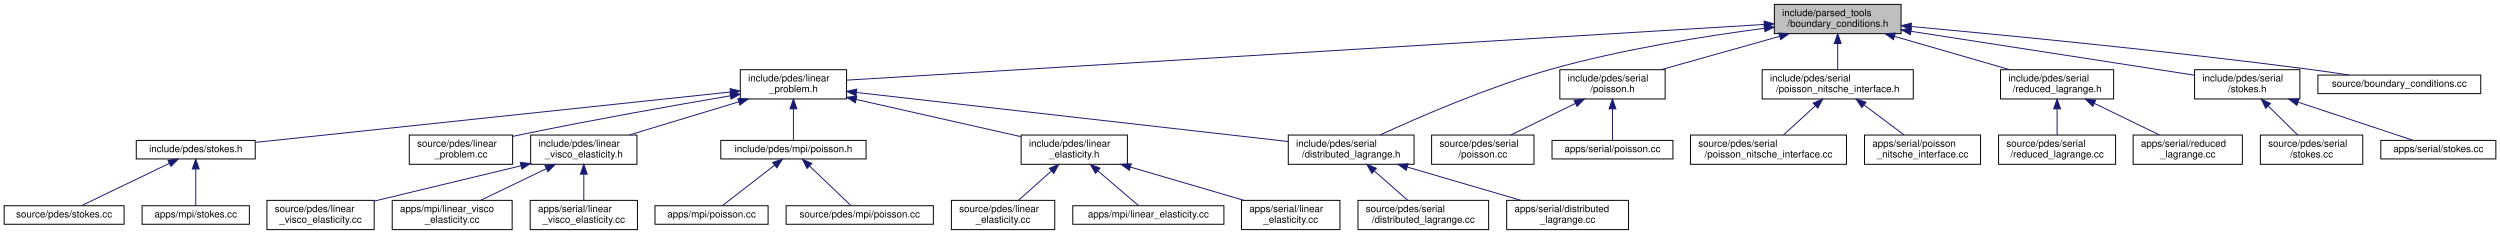
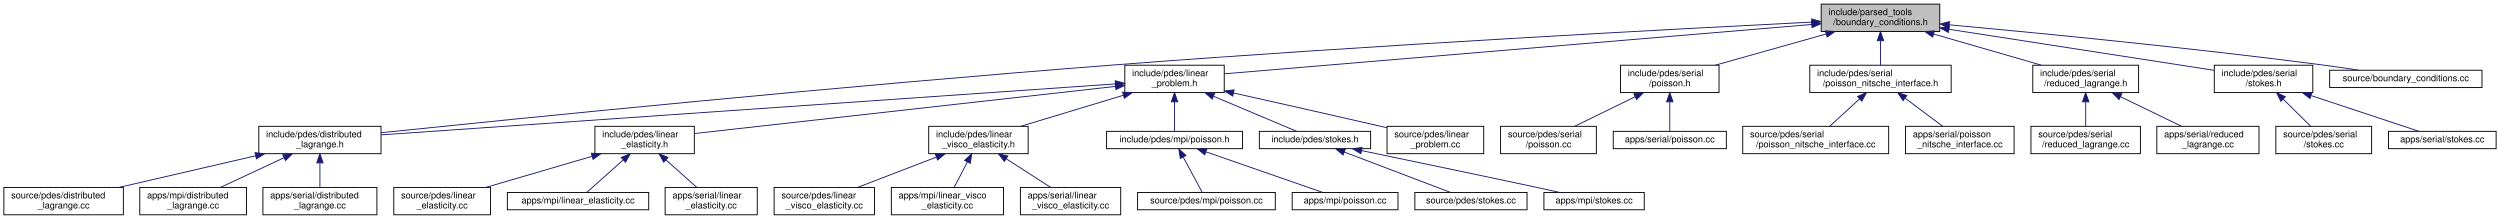
- <svg xmlns="http://www.w3.org/2000/svg" xmlns:xlink="http://www.w3.org/1999/xlink" width="2564pt" height="240pt" viewBox="0.00 0.00 2563.50 240.00">
+ <svg xmlns="http://www.w3.org/2000/svg" xmlns:xlink="http://www.w3.org/1999/xlink" width="2741pt" height="240pt" viewBox="0.00 0.00 2740.50 240.00">
  <g id="graph0" class="graph" transform="scale(1 1) rotate(0) translate(4 236)">
    <g id="node1" class="node">
      <g id="a_node1">
        <a xlink:title=" ">
-           <polygon fill="#bfbfbf" stroke="black" points="1815.5,-201.5 1815.5,-231.5 1945.5,-231.5 1945.5,-201.5 1815.5,-201.5" />
-           <text text-anchor="start" x="1823.5" y="-219.5" font-family="Helvetica,sans-Serif" font-size="10.00">include/parsed_tools</text>
-           <text text-anchor="middle" x="1880.5" y="-208.5" font-family="Helvetica,sans-Serif" font-size="10.00">/boundary_conditions.h</text>
+           <polygon fill="#bfbfbf" stroke="black" points="1992.5,-201.5 1992.5,-231.5 2122.5,-231.5 2122.5,-201.5 1992.5,-201.5" />
+           <text text-anchor="start" x="2000.5" y="-219.5" font-family="Helvetica,sans-Serif" font-size="10.00">include/parsed_tools</text>
+           <text text-anchor="middle" x="2057.5" y="-208.5" font-family="Helvetica,sans-Serif" font-size="10.00">/boundary_conditions.h</text>
        </a>
      </g>
    </g>
    <g id="node2" class="node">
      <g id="a_node2">
+         <a xlink:href="distributed__lagrange_8h.html" target="_top" xlink:title=" ">
+           <polygon fill="none" stroke="black" points="279.5,-67.5 279.5,-97.5 413.5,-97.5 413.5,-67.5 279.5,-67.5" />
+           <text text-anchor="start" x="287.5" y="-85.5" font-family="Helvetica,sans-Serif" font-size="10.00">include/pdes/distributed</text>
+           <text text-anchor="middle" x="346.5" y="-74.5" font-family="Helvetica,sans-Serif" font-size="10.00">_lagrange.h</text>
+         </a>
+       </g>
+     </g>
+     <g id="edge1" class="edge">
+       <path fill="none" stroke="midnightblue" d="M1982,-211.78C1835.09,-204.37 1500.49,-186.58 1219.5,-165 918.42,-141.88 559.74,-105.65 413.52,-90.52" />
+       <polygon fill="midnightblue" stroke="midnightblue" points="1982.09,-215.29 1992.26,-212.3 1982.44,-208.3 1982.09,-215.29" />
+     </g>
+     <g id="node6" class="node">
+       <g id="a_node6">
        <a xlink:href="linear__problem_8h.html" target="_top" xlink:title=" ">
-           <polygon fill="none" stroke="black" points="755,-134.5 755,-164.5 864,-164.5 864,-134.5 755,-134.5" />
-           <text text-anchor="start" x="763" y="-152.5" font-family="Helvetica,sans-Serif" font-size="10.00">include/pdes/linear</text>
-           <text text-anchor="middle" x="809.5" y="-141.5" font-family="Helvetica,sans-Serif" font-size="10.00">_problem.h</text>
-         </a>
-       </g>
-     </g>
-     <g id="edge1" class="edge">
-       <path fill="none" stroke="midnightblue" d="M1805.09,-210.92C1601.06,-198.54 1041.61,-164.59 864.22,-153.82" />
-       <polygon fill="midnightblue" stroke="midnightblue" points="1804.92,-214.42 1815.12,-211.53 1805.35,-207.43 1804.92,-214.42" />
+           <polygon fill="none" stroke="black" points="1229,-134.5 1229,-164.5 1338,-164.5 1338,-134.5 1229,-134.5" />
+           <text text-anchor="start" x="1237" y="-152.5" font-family="Helvetica,sans-Serif" font-size="10.00">include/pdes/linear</text>
+           <text text-anchor="middle" x="1283.5" y="-141.5" font-family="Helvetica,sans-Serif" font-size="10.00">_problem.h</text>
+         </a>
+       </g>
+     </g>
+     <g id="edge5" class="edge">
+       <path fill="none" stroke="midnightblue" d="M1981.77,-209.14C1826.17,-196.07 1473.75,-166.48 1338.12,-155.09" />
+       <polygon fill="midnightblue" stroke="midnightblue" points="1981.92,-212.66 1992.18,-210.01 1982.5,-205.69 1981.92,-212.66" />
+     </g>
+     <g id="node22" class="node">
+       <g id="a_node22">
+         <a xlink:href="serial_2poisson_8h.html" target="_top" xlink:title=" ">
+           <polygon fill="none" stroke="black" points="1772.5,-134.5 1772.5,-164.5 1880.5,-164.5 1880.5,-134.5 1772.5,-134.5" />
+           <text text-anchor="start" x="1780.5" y="-152.5" font-family="Helvetica,sans-Serif" font-size="10.00">include/pdes/serial</text>
+           <text text-anchor="middle" x="1826.5" y="-141.5" font-family="Helvetica,sans-Serif" font-size="10.00">/poisson.h</text>
+         </a>
+       </g>
+     </g>
+     <g id="edge22" class="edge">
+       <path fill="none" stroke="midnightblue" d="M1997.85,-198.71C1960.26,-188.14 1912.27,-174.63 1876.65,-164.61" />
+       <polygon fill="midnightblue" stroke="midnightblue" points="1997.09,-202.14 2007.66,-201.48 1998.98,-195.4 1997.09,-202.14" />
+     </g>
+     <g id="node25" class="node">
+       <g id="a_node25">
+         <a xlink:href="poisson__nitsche__interface_8h.html" target="_top" xlink:title=" ">
+           <polygon fill="none" stroke="black" points="1980,-134.5 1980,-164.5 2135,-164.5 2135,-134.5 1980,-134.5" />
+           <text text-anchor="start" x="1988" y="-152.5" font-family="Helvetica,sans-Serif" font-size="10.00">include/pdes/serial</text>
+           <text text-anchor="middle" x="2057.5" y="-141.5" font-family="Helvetica,sans-Serif" font-size="10.00">/poisson_nitsche_interface.h</text>
+         </a>
+       </g>
+     </g>
+     <g id="edge25" class="edge">
+       <path fill="none" stroke="midnightblue" d="M2057.5,-191.11C2057.5,-182.15 2057.5,-172.32 2057.5,-164.58" />
+       <polygon fill="midnightblue" stroke="midnightblue" points="2054,-191.4 2057.5,-201.4 2061,-191.4 2054,-191.4" />
+     </g>
+     <g id="node28" class="node">
+       <g id="a_node28">
+         <a xlink:href="reduced__lagrange_8h.html" target="_top" xlink:title=" ">
+           <polygon fill="none" stroke="black" points="2224.5,-134.5 2224.5,-164.5 2340.5,-164.5 2340.5,-134.5 2224.5,-134.5" />
+           <text text-anchor="start" x="2232.5" y="-152.5" font-family="Helvetica,sans-Serif" font-size="10.00">include/pdes/serial</text>
+           <text text-anchor="middle" x="2282.5" y="-141.5" font-family="Helvetica,sans-Serif" font-size="10.00">/reduced_lagrange.h</text>
+         </a>
+       </g>
+     </g>
+     <g id="edge28" class="edge">
+       <path fill="none" stroke="midnightblue" d="M2116.07,-198.58C2152.61,-188.02 2199.1,-174.59 2233.65,-164.61" />
+       <polygon fill="midnightblue" stroke="midnightblue" points="2114.68,-195.34 2106.04,-201.48 2116.62,-202.06 2114.68,-195.34" />
+     </g>
+     <g id="node31" class="node">
+       <g id="a_node31">
+         <a xlink:href="serial_2stokes_8h.html" target="_top" xlink:title=" ">
+           <polygon fill="none" stroke="black" points="2423.5,-134.5 2423.5,-164.5 2531.5,-164.5 2531.5,-134.5 2423.5,-134.5" />
+           <text text-anchor="start" x="2431.5" y="-152.5" font-family="Helvetica,sans-Serif" font-size="10.00">include/pdes/serial</text>
+           <text text-anchor="middle" x="2477.5" y="-141.5" font-family="Helvetica,sans-Serif" font-size="10.00">/stokes.h</text>
+         </a>
+       </g>
+     </g>
+     <g id="edge31" class="edge">
+       <path fill="none" stroke="midnightblue" d="M2132.6,-203.88C2216.18,-190.94 2349.17,-170.36 2423.22,-158.9" />
+       <polygon fill="midnightblue" stroke="midnightblue" points="2132.01,-200.43 2122.66,-205.42 2133.08,-207.34 2132.01,-200.43" />
+     </g>
+     <g id="node34" class="node">
+       <g id="a_node34">
+         <a xlink:href="boundary__conditions_8cc.html" target="_top" xlink:title=" ">
+           <polygon fill="none" stroke="black" points="2550,-140 2550,-159 2717,-159 2717,-140 2550,-140" />
+           <text text-anchor="middle" x="2633.5" y="-147" font-family="Helvetica,sans-Serif" font-size="10.00">source/boundary_conditions.cc</text>
+         </a>
+       </g>
+     </g>
+     <g id="edge34" class="edge">
+       <path fill="none" stroke="midnightblue" d="M2132.96,-208.8C2228.13,-200.08 2396.71,-183.71 2540.5,-165 2553.95,-163.25 2568.45,-161.11 2581.92,-159.02" />
+       <polygon fill="midnightblue" stroke="midnightblue" points="2132.5,-205.33 2122.86,-209.72 2133.13,-212.3 2132.5,-205.33" />
+     </g>
+     <g id="node3" class="node">
+       <g id="a_node3">
+         <a xlink:href="source_2pdes_2distributed__lagrange_8cc.html" target="_top" xlink:title=" ">
+           <polygon fill="none" stroke="black" points="0,-0.5 0,-30.5 131,-30.5 131,-0.5 0,-0.5" />
+           <text text-anchor="start" x="8" y="-18.5" font-family="Helvetica,sans-Serif" font-size="10.00">source/pdes/distributed</text>
+           <text text-anchor="middle" x="65.5" y="-7.5" font-family="Helvetica,sans-Serif" font-size="10.00">_lagrange.cc</text>
+         </a>
+       </g>
+     </g>
+     <g id="edge2" class="edge">
+       <path fill="none" stroke="midnightblue" d="M275.97,-65.19C229.95,-54.54 170.48,-40.78 126.5,-30.61" />
+       <polygon fill="midnightblue" stroke="midnightblue" points="275.34,-68.63 285.87,-67.48 276.92,-61.81 275.34,-68.63" />
+     </g>
+     <g id="node4" class="node">
+       <g id="a_node4">
+         <a xlink:href="apps_2mpi_2distributed__lagrange_8cc.html" target="_top" xlink:title=" ">
+           <polygon fill="none" stroke="black" points="149,-0.5 149,-30.5 266,-30.5 266,-0.5 149,-0.5" />
+           <text text-anchor="start" x="157" y="-18.5" font-family="Helvetica,sans-Serif" font-size="10.00">apps/mpi/distributed</text>
+           <text text-anchor="middle" x="207.5" y="-7.5" font-family="Helvetica,sans-Serif" font-size="10.00">_lagrange.cc</text>
+         </a>
+       </g>
+     </g>
+     <g id="edge3" class="edge">
+       <path fill="none" stroke="midnightblue" d="M307.22,-63.13C285.13,-52.8 257.99,-40.11 237.6,-30.58" />
+       <polygon fill="midnightblue" stroke="midnightblue" points="305.8,-66.33 316.34,-67.4 308.76,-59.99 305.8,-66.33" />
+     </g>
+     <g id="node5" class="node">
+       <g id="a_node5">
+         <a xlink:href="apps_2serial_2distributed__lagrange_8cc.html" target="_top" xlink:title=" ">
+           <polygon fill="none" stroke="black" points="284,-0.5 284,-30.5 409,-30.5 409,-0.5 284,-0.5" />
+           <text text-anchor="start" x="292" y="-18.5" font-family="Helvetica,sans-Serif" font-size="10.00">apps/serial/distributed</text>
+           <text text-anchor="middle" x="346.5" y="-7.5" font-family="Helvetica,sans-Serif" font-size="10.00">_lagrange.cc</text>
+         </a>
+       </g>
+     </g>
+     <g id="edge4" class="edge">
+       <path fill="none" stroke="midnightblue" d="M346.5,-57.11C346.5,-48.15 346.5,-38.32 346.5,-30.58" />
+       <polygon fill="midnightblue" stroke="midnightblue" points="343,-57.4 346.5,-67.4 350,-57.4 343,-57.4" />
+     </g>
+     <g id="edge6" class="edge">
+       <path fill="none" stroke="midnightblue" d="M1218.63,-144C1047.82,-132.15 586.91,-100.18 413.6,-88.15" />
+       <polygon fill="midnightblue" stroke="midnightblue" points="1218.51,-147.5 1228.73,-144.7 1219,-140.52 1218.51,-147.5" />
+     </g>
+     <g id="node7" class="node">
+       <g id="a_node7">
+         <a xlink:href="linear__elasticity_8h.html" target="_top" xlink:title=" ">
+           <polygon fill="none" stroke="black" points="648,-67.5 648,-97.5 757,-97.5 757,-67.5 648,-67.5" />
+           <text text-anchor="start" x="656" y="-85.5" font-family="Helvetica,sans-Serif" font-size="10.00">include/pdes/linear</text>
+           <text text-anchor="middle" x="702.5" y="-74.5" font-family="Helvetica,sans-Serif" font-size="10.00">_elasticity.h</text>
+         </a>
+       </g>
+     </g>
+     <g id="edge7" class="edge">
+       <path fill="none" stroke="midnightblue" d="M1218.74,-141.26C1103.43,-128.35 864.52,-101.63 757.01,-89.6" />
+       <polygon fill="midnightblue" stroke="midnightblue" points="1218.51,-144.75 1228.84,-142.38 1219.29,-137.79 1218.51,-144.75" />
+     </g>
+     <g id="node11" class="node">
+       <g id="a_node11">
+         <a xlink:href="linear__visco__elasticity_8h.html" target="_top" xlink:title=" ">
+           <polygon fill="none" stroke="black" points="1014,-67.5 1014,-97.5 1123,-97.5 1123,-67.5 1014,-67.5" />
+           <text text-anchor="start" x="1022" y="-85.5" font-family="Helvetica,sans-Serif" font-size="10.00">include/pdes/linear</text>
+           <text text-anchor="middle" x="1068.5" y="-74.5" font-family="Helvetica,sans-Serif" font-size="10.00">_visco_elasticity.h</text>
+         </a>
+       </g>
+     </g>
+     <g id="edge11" class="edge">
+       <path fill="none" stroke="midnightblue" d="M1227.53,-131.58C1192.61,-121.02 1148.19,-107.59 1115.17,-97.61" />
+       <polygon fill="midnightblue" stroke="midnightblue" points="1226.53,-134.93 1237.11,-134.48 1228.55,-128.23 1226.53,-134.93" />
+     </g>
+     <g id="node15" class="node">
+       <g id="a_node15">
+         <a xlink:href="mpi_2poisson_8h.html" target="_top" xlink:title=" ">
+           <polygon fill="none" stroke="black" points="1209,-73 1209,-92 1358,-92 1358,-73 1209,-73" />
+           <text text-anchor="middle" x="1283.5" y="-80" font-family="Helvetica,sans-Serif" font-size="10.00">include/pdes/mpi/poisson.h</text>
+         </a>
+       </g>
+     </g>
+     <g id="edge15" class="edge">
+       <path fill="none" stroke="midnightblue" d="M1283.5,-124.25C1283.5,-113.02 1283.5,-100.38 1283.5,-92.19" />
+       <polygon fill="midnightblue" stroke="midnightblue" points="1280,-124.4 1283.5,-134.4 1287,-124.4 1280,-124.4" />
+     </g>
+     <g id="node18" class="node">
+       <g id="a_node18">
+         <a xlink:href="stokes_8h.html" target="_top" xlink:title=" ">
+           <polygon fill="none" stroke="black" points="1376.5,-73 1376.5,-92 1498.5,-92 1498.5,-73 1376.5,-73" />
+           <text text-anchor="middle" x="1437.5" y="-80" font-family="Helvetica,sans-Serif" font-size="10.00">include/pdes/stokes.h</text>
+         </a>
+       </g>
+     </g>
+     <g id="edge18" class="edge">
+       <path fill="none" stroke="midnightblue" d="M1326.24,-130.46C1356,-117.9 1394.32,-101.72 1417.34,-92.01" />
+       <polygon fill="midnightblue" stroke="midnightblue" points="1324.77,-127.28 1316.92,-134.4 1327.49,-133.73 1324.77,-127.28" />
+     </g>
+     <g id="node21" class="node">
+       <g id="a_node21">
+         <a xlink:href="linear__problem_8cc.html" target="_top" xlink:title=" ">
+           <polygon fill="none" stroke="black" points="1516.5,-67.5 1516.5,-97.5 1622.5,-97.5 1622.5,-67.5 1516.5,-67.5" />
+           <text text-anchor="start" x="1524.5" y="-85.5" font-family="Helvetica,sans-Serif" font-size="10.00">source/pdes/linear</text>
+           <text text-anchor="middle" x="1569.5" y="-74.5" font-family="Helvetica,sans-Serif" font-size="10.00">_problem.cc</text>
+         </a>
+       </g>
+     </g>
+     <g id="edge21" class="edge">
+       <path fill="none" stroke="midnightblue" d="M1348.17,-134.06C1392.93,-124.04 1453.86,-110.32 1507.5,-98 1510.41,-97.33 1513.39,-96.64 1516.41,-95.95" />
+       <polygon fill="midnightblue" stroke="midnightblue" points="1347.3,-130.67 1338.3,-136.27 1348.82,-137.5 1347.3,-130.67" />
+     </g>
+     <g id="node8" class="node">
+       <g id="a_node8">
+         <a xlink:href="source_2pdes_2linear__elasticity_8cc.html" target="_top" xlink:title=" ">
+           <polygon fill="none" stroke="black" points="427.5,-0.5 427.5,-30.5 533.5,-30.5 533.5,-0.5 427.5,-0.5" />
+           <text text-anchor="start" x="435.5" y="-18.5" font-family="Helvetica,sans-Serif" font-size="10.00">source/pdes/linear</text>
+           <text text-anchor="middle" x="480.5" y="-7.5" font-family="Helvetica,sans-Serif" font-size="10.00">_elasticity.cc</text>
+         </a>
+       </g>
+     </g>
+     <g id="edge8" class="edge">
+       <path fill="none" stroke="midnightblue" d="M644.71,-64.58C608.65,-54.02 562.78,-40.59 528.69,-30.61" />
+       <polygon fill="midnightblue" stroke="midnightblue" points="644.02,-68.02 654.6,-67.48 645.99,-61.31 644.02,-68.02" />
+     </g>
+     <g id="node9" class="node">
+       <g id="a_node9">
+         <a xlink:href="apps_2mpi_2linear__elasticity_8cc.html" target="_top" xlink:title=" ">
+           <polygon fill="none" stroke="black" points="552,-6 552,-25 707,-25 707,-6 552,-6" />
+           <text text-anchor="middle" x="629.5" y="-13" font-family="Helvetica,sans-Serif" font-size="10.00">apps/mpi/linear_elasticity.cc</text>
+         </a>
+       </g>
+     </g>
+     <g id="edge9" class="edge">
+       <path fill="none" stroke="midnightblue" d="M679.11,-60.67C665.63,-48.67 649.4,-34.22 639.26,-25.19" />
+       <polygon fill="midnightblue" stroke="midnightblue" points="676.86,-63.36 686.66,-67.4 681.52,-58.13 676.86,-63.36" />
+     </g>
+     <g id="node10" class="node">
+       <g id="a_node10">
+         <a xlink:href="apps_2serial_2linear__elasticity_8cc.html" target="_top" xlink:title=" ">
+           <polygon fill="none" stroke="black" points="725,-0.5 725,-30.5 826,-30.5 826,-0.5 725,-0.5" />
+           <text text-anchor="start" x="733" y="-18.5" font-family="Helvetica,sans-Serif" font-size="10.00">apps/serial/linear</text>
+           <text text-anchor="middle" x="775.5" y="-7.5" font-family="Helvetica,sans-Serif" font-size="10.00">_elasticity.cc</text>
+         </a>
+       </g>
+     </g>
+     <g id="edge10" class="edge">
+       <path fill="none" stroke="midnightblue" d="M725.97,-60.6C737,-50.78 749.84,-39.34 759.69,-30.58" />
+       <polygon fill="midnightblue" stroke="midnightblue" points="723.48,-58.13 718.34,-67.4 728.14,-63.36 723.48,-58.13" />
+     </g>
+     <g id="node12" class="node">
+       <g id="a_node12">
+         <a xlink:href="source_2pdes_2linear__visco__elasticity_8cc.html" target="_top" xlink:title=" ">
+           <polygon fill="none" stroke="black" points="844.5,-0.5 844.5,-30.5 954.5,-30.5 954.5,-0.5 844.5,-0.5" />
+           <text text-anchor="start" x="852.5" y="-18.5" font-family="Helvetica,sans-Serif" font-size="10.00">source/pdes/linear</text>
+           <text text-anchor="middle" x="899.5" y="-7.5" font-family="Helvetica,sans-Serif" font-size="10.00">_visco_elasticity.cc</text>
+         </a>
+       </g>
+     </g>
+     <g id="edge12" class="edge">
+       <path fill="none" stroke="midnightblue" d="M1022.17,-63.68C995.07,-53.26 961.33,-40.28 936.1,-30.58" />
+       <polygon fill="midnightblue" stroke="midnightblue" points="1021.24,-67.07 1031.83,-67.4 1023.75,-60.54 1021.24,-67.07" />
+     </g>
+     <g id="node13" class="node">
+       <g id="a_node13">
+         <a xlink:href="apps_2mpi_2linear__visco__elasticity_8cc.html" target="_top" xlink:title=" ">
+           <polygon fill="none" stroke="black" points="973,-0.5 973,-30.5 1096,-30.5 1096,-0.5 973,-0.5" />
+           <text text-anchor="start" x="981" y="-18.5" font-family="Helvetica,sans-Serif" font-size="10.00">apps/mpi/linear_visco</text>
+           <text text-anchor="middle" x="1034.5" y="-7.5" font-family="Helvetica,sans-Serif" font-size="10.00">_elasticity.cc</text>
+         </a>
+       </g>
+     </g>
+     <g id="edge13" class="edge">
+       <path fill="none" stroke="midnightblue" d="M1056.36,-58.28C1051.51,-49.02 1046.09,-38.66 1041.86,-30.58" />
+       <polygon fill="midnightblue" stroke="midnightblue" points="1053.39,-60.16 1061.12,-67.4 1059.59,-56.91 1053.39,-60.16" />
    </g>
    <g id="node14" class="node">
      <g id="a_node14">
-         <a xlink:href="distributed__lagrange_8h.html" target="_top" xlink:title=" ">
-           <polygon fill="none" stroke="black" points="1317,-67.5 1317,-97.5 1446,-97.5 1446,-67.5 1317,-67.5" />
-           <text text-anchor="start" x="1325" y="-85.5" font-family="Helvetica,sans-Serif" font-size="10.00">include/pdes/serial</text>
-           <text text-anchor="middle" x="1381.5" y="-74.5" font-family="Helvetica,sans-Serif" font-size="10.00">/distributed_lagrange.h</text>
+         <a xlink:href="apps_2serial_2linear__visco__elasticity_8cc.html" target="_top" xlink:title=" ">
+           <polygon fill="none" stroke="black" points="1114.5,-0.5 1114.5,-30.5 1224.5,-30.5 1224.5,-0.5 1114.5,-0.5" />
+           <text text-anchor="start" x="1122.5" y="-18.5" font-family="Helvetica,sans-Serif" font-size="10.00">apps/serial/linear</text>
+           <text text-anchor="middle" x="1169.5" y="-7.5" font-family="Helvetica,sans-Serif" font-size="10.00">_visco_elasticity.cc</text>
+         </a>
+       </g>
+     </g>
+     <g id="edge14" class="edge">
+       <path fill="none" stroke="midnightblue" d="M1099.21,-61.73C1114.84,-51.68 1133.47,-39.68 1147.63,-30.58" />
+       <polygon fill="midnightblue" stroke="midnightblue" points="1096.93,-59.04 1090.42,-67.4 1100.72,-64.93 1096.93,-59.04" />
+     </g>
+     <g id="node16" class="node">
+       <g id="a_node16">
+         <a xlink:href="source_2pdes_2mpi_2poisson_8cc.html" target="_top" xlink:title=" ">
+           <polygon fill="none" stroke="black" points="1243,-6 1243,-25 1394,-25 1394,-6 1243,-6" />
+           <text text-anchor="middle" x="1318.5" y="-13" font-family="Helvetica,sans-Serif" font-size="10.00">source/pdes/mpi/poisson.cc</text>
+         </a>
+       </g>
+     </g>
+     <g id="edge16" class="edge">
+       <path fill="none" stroke="midnightblue" d="M1293.1,-63.66C1299.85,-51.13 1308.59,-34.91 1313.85,-25.13" />
+       <polygon fill="midnightblue" stroke="midnightblue" points="1289.88,-62.27 1288.22,-72.73 1296.04,-65.59 1289.88,-62.27" />
+     </g>
+     <g id="node17" class="node">
+       <g id="a_node17">
+         <a xlink:href="apps_2mpi_2poisson_8cc.html" target="_top" xlink:title=" ">
+           <polygon fill="none" stroke="black" points="1412.5,-6 1412.5,-25 1528.5,-25 1528.5,-6 1412.5,-6" />
+           <text text-anchor="middle" x="1470.5" y="-13" font-family="Helvetica,sans-Serif" font-size="10.00">apps/mpi/poisson.cc</text>
+         </a>
+       </g>
+     </g>
+     <g id="edge17" class="edge">
+       <path fill="none" stroke="midnightblue" d="M1318.21,-69.44C1355.3,-56.54 1413.18,-36.42 1445.86,-25.06" />
+       <polygon fill="midnightblue" stroke="midnightblue" points="1316.63,-66.28 1308.33,-72.87 1318.93,-72.89 1316.63,-66.28" />
+     </g>
+     <g id="node19" class="node">
+       <g id="a_node19">
+         <a xlink:href="source_2pdes_2stokes_8cc.html" target="_top" xlink:title=" ">
+           <polygon fill="none" stroke="black" points="1547,-6 1547,-25 1670,-25 1670,-6 1547,-6" />
+           <text text-anchor="middle" x="1608.5" y="-13" font-family="Helvetica,sans-Serif" font-size="10.00">source/pdes/stokes.cc</text>
+         </a>
+       </g>
+     </g>
+     <g id="edge19" class="edge">
+       <path fill="none" stroke="midnightblue" d="M1469.67,-69.27C1503.61,-56.37 1556.21,-36.38 1585.97,-25.06" />
+       <polygon fill="midnightblue" stroke="midnightblue" points="1468.31,-66.04 1460.21,-72.87 1470.8,-72.59 1468.31,-66.04" />
+     </g>
+     <g id="node20" class="node">
+       <g id="a_node20">
+         <a xlink:href="apps_2mpi_2stokes_8cc.html" target="_top" xlink:title=" ">
+           <polygon fill="none" stroke="black" points="1688.5,-6 1688.5,-25 1798.5,-25 1798.5,-6 1688.5,-6" />
+           <text text-anchor="middle" x="1743.5" y="-13" font-family="Helvetica,sans-Serif" font-size="10.00">apps/mpi/stokes.cc</text>
        </a>
      </g>
    </g>
    <g id="edge20" class="edge">
-       <path fill="none" stroke="midnightblue" d="M1805.26,-206.97C1745.29,-199.12 1659.55,-185.55 1586.5,-165 1522.16,-146.9 1450.29,-115.61 1411.04,-97.52" />
-       <polygon fill="midnightblue" stroke="midnightblue" points="1805.04,-210.47 1815.41,-208.27 1805.93,-203.53 1805.04,-210.47" />
-     </g>
-     <g id="node21" class="node">
-       <g id="a_node21">
-         <a xlink:href="serial_2poisson_8h.html" target="_top" xlink:title=" ">
-           <polygon fill="none" stroke="black" points="1595.5,-134.5 1595.5,-164.5 1703.5,-164.5 1703.5,-134.5 1595.5,-134.5" />
-           <text text-anchor="start" x="1603.5" y="-152.5" font-family="Helvetica,sans-Serif" font-size="10.00">include/pdes/serial</text>
-           <text text-anchor="middle" x="1649.5" y="-141.5" font-family="Helvetica,sans-Serif" font-size="10.00">/poisson.h</text>
-         </a>
-       </g>
-     </g>
-     <g id="edge21" class="edge">
-       <path fill="none" stroke="midnightblue" d="M1820.85,-198.71C1783.26,-188.14 1735.27,-174.63 1699.65,-164.61" />
-       <polygon fill="midnightblue" stroke="midnightblue" points="1820.09,-202.14 1830.66,-201.48 1821.98,-195.4 1820.09,-202.14" />
+       <path fill="none" stroke="midnightblue" d="M1488.63,-70.87C1548.19,-58.47 1642.95,-38.69 1678.5,-31 1687.31,-29.09 1696.79,-27 1705.71,-25.02" />
+       <polygon fill="midnightblue" stroke="midnightblue" points="1487.74,-67.48 1478.67,-72.94 1489.17,-74.33 1487.74,-67.48" />
+     </g>
+     <g id="node23" class="node">
+       <g id="a_node23">
+         <a xlink:href="source_2pdes_2serial_2poisson_8cc.html" target="_top" xlink:title=" ">
+           <polygon fill="none" stroke="black" points="1641,-67.5 1641,-97.5 1746,-97.5 1746,-67.5 1641,-67.5" />
+           <text text-anchor="start" x="1649" y="-85.5" font-family="Helvetica,sans-Serif" font-size="10.00">source/pdes/serial</text>
+           <text text-anchor="middle" x="1693.5" y="-74.5" font-family="Helvetica,sans-Serif" font-size="10.00">/poisson.cc</text>
+         </a>
+       </g>
+     </g>
+     <g id="edge23" class="edge">
+       <path fill="none" stroke="midnightblue" d="M1788.63,-129.99C1767.55,-119.69 1741.72,-107.07 1722.3,-97.58" />
+       <polygon fill="midnightblue" stroke="midnightblue" points="1787.12,-133.15 1797.64,-134.4 1790.19,-126.86 1787.12,-133.15" />
    </g>
    <g id="node24" class="node">
      <g id="a_node24">
-         <a xlink:href="poisson__nitsche__interface_8h.html" target="_top" xlink:title=" ">
-           <polygon fill="none" stroke="black" points="1803,-134.5 1803,-164.5 1958,-164.5 1958,-134.5 1803,-134.5" />
-           <text text-anchor="start" x="1811" y="-152.5" font-family="Helvetica,sans-Serif" font-size="10.00">include/pdes/serial</text>
-           <text text-anchor="middle" x="1880.5" y="-141.5" font-family="Helvetica,sans-Serif" font-size="10.00">/poisson_nitsche_interface.h</text>
+         <a xlink:href="apps_2serial_2poisson_8cc.html" target="_top" xlink:title=" ">
+           <polygon fill="none" stroke="black" points="1764.5,-73 1764.5,-92 1888.5,-92 1888.5,-73 1764.5,-73" />
+           <text text-anchor="middle" x="1826.5" y="-80" font-family="Helvetica,sans-Serif" font-size="10.00">apps/serial/poisson.cc</text>
        </a>
      </g>
    </g>
    <g id="edge24" class="edge">
-       <path fill="none" stroke="midnightblue" d="M1880.5,-191.11C1880.5,-182.15 1880.5,-172.32 1880.5,-164.58" />
-       <polygon fill="midnightblue" stroke="midnightblue" points="1877,-191.4 1880.5,-201.4 1884,-191.4 1877,-191.4" />
+       <path fill="none" stroke="midnightblue" d="M1826.5,-124.25C1826.5,-113.02 1826.5,-100.38 1826.5,-92.19" />
+       <polygon fill="midnightblue" stroke="midnightblue" points="1823,-124.4 1826.5,-134.4 1830,-124.4 1823,-124.4" />
+     </g>
+     <g id="node26" class="node">
+       <g id="a_node26">
+         <a xlink:href="source_2pdes_2serial_2poisson__nitsche__interface_8cc.html" target="_top" xlink:title=" ">
+           <polygon fill="none" stroke="black" points="1906.5,-67.5 1906.5,-97.5 2066.5,-97.5 2066.5,-67.5 1906.5,-67.5" />
+           <text text-anchor="start" x="1914.5" y="-85.5" font-family="Helvetica,sans-Serif" font-size="10.00">source/pdes/serial</text>
+           <text text-anchor="middle" x="1986.5" y="-74.5" font-family="Helvetica,sans-Serif" font-size="10.00">/poisson_nitsche_interface.cc</text>
+         </a>
+       </g>
+     </g>
+     <g id="edge26" class="edge">
+       <path fill="none" stroke="midnightblue" d="M2034.67,-127.6C2023.95,-117.78 2011.45,-106.34 2001.88,-97.58" />
+       <polygon fill="midnightblue" stroke="midnightblue" points="2032.35,-130.22 2042.09,-134.4 2037.08,-125.06 2032.35,-130.22" />
    </g>
    <g id="node27" class="node">
      <g id="a_node27">
-         <a xlink:href="reduced__lagrange_8h.html" target="_top" xlink:title=" ">
-           <polygon fill="none" stroke="black" points="2047.5,-134.5 2047.5,-164.5 2163.5,-164.5 2163.5,-134.5 2047.5,-134.5" />
-           <text text-anchor="start" x="2055.5" y="-152.5" font-family="Helvetica,sans-Serif" font-size="10.00">include/pdes/serial</text>
-           <text text-anchor="middle" x="2105.5" y="-141.5" font-family="Helvetica,sans-Serif" font-size="10.00">/reduced_lagrange.h</text>
+         <a xlink:href="apps_2serial_2poisson__nitsche__interface_8cc.html" target="_top" xlink:title=" ">
+           <polygon fill="none" stroke="black" points="2085,-67.5 2085,-97.5 2204,-97.5 2204,-67.5 2085,-67.5" />
+           <text text-anchor="start" x="2093" y="-85.5" font-family="Helvetica,sans-Serif" font-size="10.00">apps/serial/poisson</text>
+           <text text-anchor="middle" x="2144.5" y="-74.5" font-family="Helvetica,sans-Serif" font-size="10.00">_nitsche_interface.cc</text>
        </a>
      </g>
    </g>
    <g id="edge27" class="edge">
-       <path fill="none" stroke="midnightblue" d="M1939.07,-198.58C1975.61,-188.02 2022.1,-174.59 2056.65,-164.61" />
-       <polygon fill="midnightblue" stroke="midnightblue" points="1937.68,-195.34 1929.04,-201.48 1939.62,-202.06 1937.68,-195.34" />
+       <path fill="none" stroke="midnightblue" d="M2084.71,-128.17C2098.02,-118.23 2113.7,-106.51 2125.66,-97.58" />
+       <polygon fill="midnightblue" stroke="midnightblue" points="2082.29,-125.61 2076.38,-134.4 2086.48,-131.21 2082.29,-125.61" />
+     </g>
+     <g id="node29" class="node">
+       <g id="a_node29">
+         <a xlink:href="source_2pdes_2serial_2reduced__lagrange_8cc.html" target="_top" xlink:title=" ">
+           <polygon fill="none" stroke="black" points="2222.5,-67.5 2222.5,-97.5 2342.5,-97.5 2342.5,-67.5 2222.5,-67.5" />
+           <text text-anchor="start" x="2230.5" y="-85.5" font-family="Helvetica,sans-Serif" font-size="10.00">source/pdes/serial</text>
+           <text text-anchor="middle" x="2282.5" y="-74.5" font-family="Helvetica,sans-Serif" font-size="10.00">/reduced_lagrange.cc</text>
+         </a>
+       </g>
+     </g>
+     <g id="edge29" class="edge">
+       <path fill="none" stroke="midnightblue" d="M2282.5,-124.11C2282.5,-115.15 2282.5,-105.32 2282.5,-97.58" />
+       <polygon fill="midnightblue" stroke="midnightblue" points="2279,-124.4 2282.5,-134.4 2286,-124.4 2279,-124.4" />
    </g>
    <g id="node30" class="node">
      <g id="a_node30">
-         <a xlink:href="serial_2stokes_8h.html" target="_top" xlink:title=" ">
-           <polygon fill="none" stroke="black" points="2246.5,-134.5 2246.5,-164.5 2354.5,-164.5 2354.5,-134.5 2246.5,-134.5" />
-           <text text-anchor="start" x="2254.5" y="-152.5" font-family="Helvetica,sans-Serif" font-size="10.00">include/pdes/serial</text>
-           <text text-anchor="middle" x="2300.5" y="-141.5" font-family="Helvetica,sans-Serif" font-size="10.00">/stokes.h</text>
+         <a xlink:href="apps_2serial_2reduced__lagrange_8cc.html" target="_top" xlink:title=" ">
+           <polygon fill="none" stroke="black" points="2360.5,-67.5 2360.5,-97.5 2472.5,-97.5 2472.5,-67.5 2360.5,-67.5" />
+           <text text-anchor="start" x="2368.5" y="-85.5" font-family="Helvetica,sans-Serif" font-size="10.00">apps/serial/reduced</text>
+           <text text-anchor="middle" x="2416.5" y="-74.5" font-family="Helvetica,sans-Serif" font-size="10.00">_lagrange.cc</text>
        </a>
      </g>
    </g>
    <g id="edge30" class="edge">
-       <path fill="none" stroke="midnightblue" d="M1955.6,-203.88C2039.18,-190.94 2172.17,-170.36 2246.22,-158.9" />
-       <polygon fill="midnightblue" stroke="midnightblue" points="1955.01,-200.43 1945.66,-205.42 1956.08,-207.34 1955.01,-200.43" />
+       <path fill="none" stroke="midnightblue" d="M2320.65,-129.99C2341.89,-119.69 2367.91,-107.07 2387.48,-97.58" />
+       <polygon fill="midnightblue" stroke="midnightblue" points="2319.05,-126.88 2311.58,-134.4 2322.1,-133.18 2319.05,-126.88" />
+     </g>
+     <g id="node32" class="node">
+       <g id="a_node32">
+         <a xlink:href="source_2pdes_2serial_2stokes_8cc.html" target="_top" xlink:title=" ">
+           <polygon fill="none" stroke="black" points="2491,-67.5 2491,-97.5 2596,-97.5 2596,-67.5 2491,-67.5" />
+           <text text-anchor="start" x="2499" y="-85.5" font-family="Helvetica,sans-Serif" font-size="10.00">source/pdes/serial</text>
+           <text text-anchor="middle" x="2543.5" y="-74.5" font-family="Helvetica,sans-Serif" font-size="10.00">/stokes.cc</text>
+         </a>
+       </g>
+     </g>
+     <g id="edge32" class="edge">
+       <path fill="none" stroke="midnightblue" d="M2499.01,-127.31C2508.91,-117.56 2520.39,-106.26 2529.21,-97.58" />
+       <polygon fill="midnightblue" stroke="midnightblue" points="2496.49,-124.89 2491.82,-134.4 2501.4,-129.87 2496.49,-124.89" />
    </g>
    <g id="node33" class="node">
      <g id="a_node33">
-         <a xlink:href="boundary__conditions_8cc.html" target="_top" xlink:title=" ">
-           <polygon fill="none" stroke="black" points="2373,-140 2373,-159 2540,-159 2540,-140 2373,-140" />
-           <text text-anchor="middle" x="2456.5" y="-147" font-family="Helvetica,sans-Serif" font-size="10.00">source/boundary_conditions.cc</text>
+         <a xlink:href="apps_2serial_2stokes_8cc.html" target="_top" xlink:title=" ">
+           <polygon fill="none" stroke="black" points="2614.5,-73 2614.5,-92 2732.5,-92 2732.5,-73 2614.5,-73" />
+           <text text-anchor="middle" x="2673.5" y="-80" font-family="Helvetica,sans-Serif" font-size="10.00">apps/serial/stokes.cc</text>
        </a>
      </g>
    </g>
    <g id="edge33" class="edge">
-       <path fill="none" stroke="midnightblue" d="M1955.96,-208.8C2051.13,-200.08 2219.71,-183.71 2363.5,-165 2376.95,-163.25 2391.45,-161.11 2404.92,-159.02" />
-       <polygon fill="midnightblue" stroke="midnightblue" points="1955.5,-205.33 1945.86,-209.72 1956.13,-212.3 1955.5,-205.33" />
-     </g>
-     <g id="node3" class="node">
-       <g id="a_node3">
-         <a xlink:href="linear__elasticity_8h.html" target="_top" xlink:title=" ">
-           <polygon fill="none" stroke="black" points="1043,-67.5 1043,-97.5 1152,-97.5 1152,-67.5 1043,-67.5" />
-           <text text-anchor="start" x="1051" y="-85.5" font-family="Helvetica,sans-Serif" font-size="10.00">include/pdes/linear</text>
-           <text text-anchor="middle" x="1097.5" y="-74.5" font-family="Helvetica,sans-Serif" font-size="10.00">_elasticity.h</text>
-         </a>
-       </g>
-     </g>
-     <g id="edge2" class="edge">
-       <path fill="none" stroke="midnightblue" d="M873.89,-133.97C924.64,-122.51 994.64,-106.72 1042.72,-95.86" />
-       <polygon fill="midnightblue" stroke="midnightblue" points="872.99,-130.58 864.01,-136.2 874.53,-137.41 872.99,-130.58" />
-     </g>
-     <g id="node7" class="node">
-       <g id="a_node7">
-         <a xlink:href="linear__visco__elasticity_8h.html" target="_top" xlink:title=" ">
-           <polygon fill="none" stroke="black" points="540,-67.5 540,-97.5 649,-97.5 649,-67.5 540,-67.5" />
-           <text text-anchor="start" x="548" y="-85.5" font-family="Helvetica,sans-Serif" font-size="10.00">include/pdes/linear</text>
-           <text text-anchor="middle" x="594.5" y="-74.5" font-family="Helvetica,sans-Serif" font-size="10.00">_visco_elasticity.h</text>
-         </a>
-       </g>
-     </g>
-     <g id="edge6" class="edge">
-       <path fill="none" stroke="midnightblue" d="M753.53,-131.58C718.61,-121.02 674.19,-107.59 641.17,-97.61" />
-       <polygon fill="midnightblue" stroke="midnightblue" points="752.53,-134.93 763.11,-134.48 754.55,-128.23 752.53,-134.93" />
-     </g>
-     <g id="node11" class="node">
-       <g id="a_node11">
-         <a xlink:href="mpi_2poisson_8h.html" target="_top" xlink:title=" ">
-           <polygon fill="none" stroke="black" points="735,-73 735,-92 884,-92 884,-73 735,-73" />
-           <text text-anchor="middle" x="809.5" y="-80" font-family="Helvetica,sans-Serif" font-size="10.00">include/pdes/mpi/poisson.h</text>
-         </a>
-       </g>
-     </g>
-     <g id="edge10" class="edge">
-       <path fill="none" stroke="midnightblue" d="M809.5,-124.25C809.5,-113.02 809.5,-100.38 809.5,-92.19" />
-       <polygon fill="midnightblue" stroke="midnightblue" points="806,-124.4 809.5,-134.4 813,-124.4 806,-124.4" />
-     </g>
-     <g id="edge13" class="edge">
-       <path fill="none" stroke="midnightblue" d="M874.05,-141.16C984.07,-128.66 1206.64,-103.37 1316.77,-90.86" />
-       <polygon fill="midnightblue" stroke="midnightblue" points="873.63,-137.69 864.09,-142.3 874.42,-144.65 873.63,-137.69" />
-     </g>
-     <g id="node17" class="node">
-       <g id="a_node17">
-         <a xlink:href="stokes_8h.html" target="_top" xlink:title=" ">
-           <polygon fill="none" stroke="black" points="135.5,-73 135.5,-92 257.5,-92 257.5,-73 135.5,-73" />
-           <text text-anchor="middle" x="196.5" y="-80" font-family="Helvetica,sans-Serif" font-size="10.00">include/pdes/stokes.h</text>
-         </a>
-       </g>
-     </g>
-     <g id="edge16" class="edge">
-       <path fill="none" stroke="midnightblue" d="M744.78,-141.64C625.9,-129.03 374.3,-102.35 257.92,-90.01" />
-       <polygon fill="midnightblue" stroke="midnightblue" points="744.52,-145.13 754.83,-142.7 745.26,-138.17 744.52,-145.13" />
-     </g>
-     <g id="node20" class="node">
-       <g id="a_node20">
-         <a xlink:href="linear__problem_8cc.html" target="_top" xlink:title=" ">
-           <polygon fill="none" stroke="black" points="415.5,-67.5 415.5,-97.5 521.5,-97.5 521.5,-67.5 415.5,-67.5" />
-           <text text-anchor="start" x="423.5" y="-85.5" font-family="Helvetica,sans-Serif" font-size="10.00">source/pdes/linear</text>
-           <text text-anchor="middle" x="468.5" y="-74.5" font-family="Helvetica,sans-Serif" font-size="10.00">_problem.cc</text>
-         </a>
-       </g>
-     </g>
-     <g id="edge19" class="edge">
-       <path fill="none" stroke="midnightblue" d="M744.92,-137.77C688.25,-128.12 603.71,-113.18 530.5,-98 527.58,-97.39 524.58,-96.75 521.56,-96.1" />
-       <polygon fill="midnightblue" stroke="midnightblue" points="744.37,-141.22 754.81,-139.44 745.54,-134.32 744.37,-141.22" />
-     </g>
-     <g id="node4" class="node">
-       <g id="a_node4">
-         <a xlink:href="source_2pdes_2linear__elasticity_8cc.html" target="_top" xlink:title=" ">
-           <polygon fill="none" stroke="black" points="971.5,-0.5 971.5,-30.5 1077.5,-30.5 1077.5,-0.5 971.5,-0.5" />
-           <text text-anchor="start" x="979.5" y="-18.5" font-family="Helvetica,sans-Serif" font-size="10.00">source/pdes/linear</text>
-           <text text-anchor="middle" x="1024.5" y="-7.5" font-family="Helvetica,sans-Serif" font-size="10.00">_elasticity.cc</text>
-         </a>
-       </g>
-     </g>
-     <g id="edge3" class="edge">
-       <path fill="none" stroke="midnightblue" d="M1074.03,-60.6C1063,-50.78 1050.16,-39.34 1040.31,-30.58" />
-       <polygon fill="midnightblue" stroke="midnightblue" points="1071.86,-63.36 1081.66,-67.4 1076.52,-58.13 1071.86,-63.36" />
-     </g>
-     <g id="node5" class="node">
-       <g id="a_node5">
-         <a xlink:href="apps_2mpi_2linear__elasticity_8cc.html" target="_top" xlink:title=" ">
-           <polygon fill="none" stroke="black" points="1096,-6 1096,-25 1251,-25 1251,-6 1096,-6" />
-           <text text-anchor="middle" x="1173.5" y="-13" font-family="Helvetica,sans-Serif" font-size="10.00">apps/mpi/linear_elasticity.cc</text>
-         </a>
-       </g>
-     </g>
-     <g id="edge4" class="edge">
-       <path fill="none" stroke="midnightblue" d="M1121.85,-60.67C1135.89,-48.67 1152.78,-34.22 1163.33,-25.19" />
-       <polygon fill="midnightblue" stroke="midnightblue" points="1119.32,-58.24 1113.99,-67.4 1123.87,-63.56 1119.32,-58.24" />
-     </g>
-     <g id="node6" class="node">
-       <g id="a_node6">
-         <a xlink:href="apps_2serial_2linear__elasticity_8cc.html" target="_top" xlink:title=" ">
-           <polygon fill="none" stroke="black" points="1269,-0.5 1269,-30.5 1370,-30.5 1370,-0.5 1269,-0.5" />
-           <text text-anchor="start" x="1277" y="-18.5" font-family="Helvetica,sans-Serif" font-size="10.00">apps/serial/linear</text>
-           <text text-anchor="middle" x="1319.5" y="-7.5" font-family="Helvetica,sans-Serif" font-size="10.00">_elasticity.cc</text>
-         </a>
-       </g>
-     </g>
-     <g id="edge5" class="edge">
-       <path fill="none" stroke="midnightblue" d="M1155.29,-64.58C1191.35,-54.02 1237.22,-40.59 1271.31,-30.61" />
-       <polygon fill="midnightblue" stroke="midnightblue" points="1154.01,-61.31 1145.4,-67.48 1155.98,-68.02 1154.01,-61.31" />
-     </g>
-     <g id="node8" class="node">
-       <g id="a_node8">
-         <a xlink:href="source_2pdes_2linear__visco__elasticity_8cc.html" target="_top" xlink:title=" ">
-           <polygon fill="none" stroke="black" points="269.5,-0.5 269.5,-30.5 379.5,-30.5 379.5,-0.5 269.5,-0.5" />
-           <text text-anchor="start" x="277.5" y="-18.5" font-family="Helvetica,sans-Serif" font-size="10.00">source/pdes/linear</text>
-           <text text-anchor="middle" x="324.5" y="-7.5" font-family="Helvetica,sans-Serif" font-size="10.00">_visco_elasticity.cc</text>
-         </a>
-       </g>
-     </g>
-     <g id="edge7" class="edge">
-       <path fill="none" stroke="midnightblue" d="M530.02,-65.98C484.13,-54.93 423.12,-40.24 379.52,-29.75" />
-       <polygon fill="midnightblue" stroke="midnightblue" points="529.32,-69.41 539.86,-68.35 530.96,-62.6 529.32,-69.41" />
-     </g>
-     <g id="node9" class="node">
-       <g id="a_node9">
-         <a xlink:href="apps_2mpi_2linear__visco__elasticity_8cc.html" target="_top" xlink:title=" ">
-           <polygon fill="none" stroke="black" points="398,-0.5 398,-30.5 521,-30.5 521,-0.5 398,-0.5" />
-           <text text-anchor="start" x="406" y="-18.5" font-family="Helvetica,sans-Serif" font-size="10.00">apps/mpi/linear_visco</text>
-           <text text-anchor="middle" x="459.5" y="-7.5" font-family="Helvetica,sans-Serif" font-size="10.00">_elasticity.cc</text>
-         </a>
-       </g>
-     </g>
-     <g id="edge8" class="edge">
-       <path fill="none" stroke="midnightblue" d="M556.06,-62.99C534.66,-52.69 508.45,-40.07 488.74,-30.58" />
-       <polygon fill="midnightblue" stroke="midnightblue" points="554.68,-66.21 565.21,-67.4 557.72,-59.9 554.68,-66.21" />
-     </g>
-     <g id="node10" class="node">
-       <g id="a_node10">
-         <a xlink:href="apps_2serial_2linear__visco__elasticity_8cc.html" target="_top" xlink:title=" ">
-           <polygon fill="none" stroke="black" points="539.5,-0.5 539.5,-30.5 649.5,-30.5 649.5,-0.5 539.5,-0.5" />
-           <text text-anchor="start" x="547.5" y="-18.5" font-family="Helvetica,sans-Serif" font-size="10.00">apps/serial/linear</text>
-           <text text-anchor="middle" x="594.5" y="-7.5" font-family="Helvetica,sans-Serif" font-size="10.00">_visco_elasticity.cc</text>
-         </a>
-       </g>
-     </g>
-     <g id="edge9" class="edge">
-       <path fill="none" stroke="midnightblue" d="M594.5,-57.11C594.5,-48.15 594.5,-38.32 594.5,-30.58" />
-       <polygon fill="midnightblue" stroke="midnightblue" points="591,-57.4 594.5,-67.4 598,-57.4 591,-57.4" />
-     </g>
-     <g id="node12" class="node">
-       <g id="a_node12">
-         <a xlink:href="source_2pdes_2mpi_2poisson_8cc.html" target="_top" xlink:title=" ">
-           <polygon fill="none" stroke="black" points="802,-6 802,-25 953,-25 953,-6 802,-6" />
-           <text text-anchor="middle" x="877.5" y="-13" font-family="Helvetica,sans-Serif" font-size="10.00">source/pdes/mpi/poisson.cc</text>
-         </a>
-       </g>
-     </g>
-     <g id="edge11" class="edge">
-       <path fill="none" stroke="midnightblue" d="M826.24,-65.5C839.58,-52.75 857.73,-35.39 868.47,-25.13" />
-       <polygon fill="midnightblue" stroke="midnightblue" points="823.48,-63.29 818.67,-72.73 828.32,-68.35 823.48,-63.29" />
-     </g>
-     <g id="node13" class="node">
-       <g id="a_node13">
-         <a xlink:href="apps_2mpi_2poisson_8cc.html" target="_top" xlink:title=" ">
-           <polygon fill="none" stroke="black" points="667.5,-6 667.5,-25 783.5,-25 783.5,-6 667.5,-6" />
-           <text text-anchor="middle" x="725.5" y="-13" font-family="Helvetica,sans-Serif" font-size="10.00">apps/mpi/poisson.cc</text>
-         </a>
-       </g>
-     </g>
-     <g id="edge12" class="edge">
-       <path fill="none" stroke="midnightblue" d="M790.2,-66.57C773.62,-53.74 750.29,-35.69 736.65,-25.13" />
-       <polygon fill="midnightblue" stroke="midnightblue" points="788.12,-69.38 798.17,-72.73 792.4,-63.85 788.12,-69.38" />
-     </g>
-     <g id="node15" class="node">
-       <g id="a_node15">
-         <a xlink:href="source_2pdes_2serial_2distributed__lagrange_8cc.html" target="_top" xlink:title=" ">
-           <polygon fill="none" stroke="black" points="1388.5,-0.5 1388.5,-30.5 1522.5,-30.5 1522.5,-0.5 1388.5,-0.5" />
-           <text text-anchor="start" x="1396.5" y="-18.5" font-family="Helvetica,sans-Serif" font-size="10.00">source/pdes/serial</text>
-           <text text-anchor="middle" x="1455.5" y="-7.5" font-family="Helvetica,sans-Serif" font-size="10.00">/distributed_lagrange.cc</text>
-         </a>
-       </g>
-     </g>
-     <g id="edge14" class="edge">
-       <path fill="none" stroke="midnightblue" d="M1405.3,-60.6C1416.47,-50.78 1429.49,-39.34 1439.47,-30.58" />
-       <polygon fill="midnightblue" stroke="midnightblue" points="1402.76,-58.17 1397.56,-67.4 1407.38,-63.43 1402.76,-58.17" />
-     </g>
-     <g id="node16" class="node">
-       <g id="a_node16">
-         <a xlink:href="apps_2serial_2distributed__lagrange_8cc.html" target="_top" xlink:title=" ">
-           <polygon fill="none" stroke="black" points="1541,-0.5 1541,-30.5 1666,-30.5 1666,-0.5 1541,-0.5" />
-           <text text-anchor="start" x="1549" y="-18.5" font-family="Helvetica,sans-Serif" font-size="10.00">apps/serial/distributed</text>
-           <text text-anchor="middle" x="1603.5" y="-7.5" font-family="Helvetica,sans-Serif" font-size="10.00">_lagrange.cc</text>
-         </a>
-       </g>
-     </g>
-     <g id="edge15" class="edge">
-       <path fill="none" stroke="midnightblue" d="M1439.29,-64.58C1475.35,-54.02 1521.22,-40.59 1555.31,-30.61" />
-       <polygon fill="midnightblue" stroke="midnightblue" points="1438.01,-61.31 1429.4,-67.48 1439.98,-68.02 1438.01,-61.31" />
-     </g>
-     <g id="node18" class="node">
-       <g id="a_node18">
-         <a xlink:href="source_2pdes_2stokes_8cc.html" target="_top" xlink:title=" ">
-           <polygon fill="none" stroke="black" points="0,-6 0,-25 123,-25 123,-6 0,-6" />
-           <text text-anchor="middle" x="61.5" y="-13" font-family="Helvetica,sans-Serif" font-size="10.00">source/pdes/stokes.cc</text>
-         </a>
-       </g>
-     </g>
-     <g id="edge17" class="edge">
-       <path fill="none" stroke="midnightblue" d="M169.38,-68.44C142.64,-55.57 102.53,-36.26 79.5,-25.17" />
-       <polygon fill="midnightblue" stroke="midnightblue" points="168.04,-71.68 178.57,-72.87 171.08,-65.38 168.04,-71.68" />
-     </g>
-     <g id="node19" class="node">
-       <g id="a_node19">
-         <a xlink:href="apps_2mpi_2stokes_8cc.html" target="_top" xlink:title=" ">
-           <polygon fill="none" stroke="black" points="141.5,-6 141.5,-25 251.5,-25 251.5,-6 141.5,-6" />
-           <text text-anchor="middle" x="196.5" y="-13" font-family="Helvetica,sans-Serif" font-size="10.00">apps/mpi/stokes.cc</text>
-         </a>
-       </g>
-     </g>
-     <g id="edge18" class="edge">
-       <path fill="none" stroke="midnightblue" d="M196.5,-62.54C196.5,-50.17 196.5,-34.62 196.5,-25.13" />
-       <polygon fill="midnightblue" stroke="midnightblue" points="193,-62.73 196.5,-72.73 200,-62.73 193,-62.73" />
-     </g>
-     <g id="node22" class="node">
-       <g id="a_node22">
-         <a xlink:href="source_2pdes_2serial_2poisson_8cc.html" target="_top" xlink:title=" ">
-           <polygon fill="none" stroke="black" points="1464,-67.5 1464,-97.5 1569,-97.5 1569,-67.5 1464,-67.5" />
-           <text text-anchor="start" x="1472" y="-85.5" font-family="Helvetica,sans-Serif" font-size="10.00">source/pdes/serial</text>
-           <text text-anchor="middle" x="1516.5" y="-74.5" font-family="Helvetica,sans-Serif" font-size="10.00">/poisson.cc</text>
-         </a>
-       </g>
-     </g>
-     <g id="edge22" class="edge">
-       <path fill="none" stroke="midnightblue" d="M1611.63,-129.99C1590.55,-119.69 1564.72,-107.07 1545.3,-97.58" />
-       <polygon fill="midnightblue" stroke="midnightblue" points="1610.12,-133.15 1620.64,-134.4 1613.19,-126.86 1610.12,-133.15" />
-     </g>
-     <g id="node23" class="node">
-       <g id="a_node23">
-         <a xlink:href="apps_2serial_2poisson_8cc.html" target="_top" xlink:title=" ">
-           <polygon fill="none" stroke="black" points="1587.5,-73 1587.5,-92 1711.5,-92 1711.5,-73 1587.5,-73" />
-           <text text-anchor="middle" x="1649.5" y="-80" font-family="Helvetica,sans-Serif" font-size="10.00">apps/serial/poisson.cc</text>
-         </a>
-       </g>
-     </g>
-     <g id="edge23" class="edge">
-       <path fill="none" stroke="midnightblue" d="M1649.5,-124.25C1649.5,-113.02 1649.5,-100.38 1649.5,-92.19" />
-       <polygon fill="midnightblue" stroke="midnightblue" points="1646,-124.4 1649.5,-134.4 1653,-124.4 1646,-124.4" />
-     </g>
-     <g id="node25" class="node">
-       <g id="a_node25">
-         <a xlink:href="source_2pdes_2serial_2poisson__nitsche__interface_8cc.html" target="_top" xlink:title=" ">
-           <polygon fill="none" stroke="black" points="1729.5,-67.5 1729.5,-97.5 1889.5,-97.5 1889.5,-67.5 1729.5,-67.5" />
-           <text text-anchor="start" x="1737.5" y="-85.5" font-family="Helvetica,sans-Serif" font-size="10.00">source/pdes/serial</text>
-           <text text-anchor="middle" x="1809.5" y="-74.5" font-family="Helvetica,sans-Serif" font-size="10.00">/poisson_nitsche_interface.cc</text>
-         </a>
-       </g>
-     </g>
-     <g id="edge25" class="edge">
-       <path fill="none" stroke="midnightblue" d="M1857.67,-127.6C1846.95,-117.78 1834.45,-106.34 1824.88,-97.58" />
-       <polygon fill="midnightblue" stroke="midnightblue" points="1855.35,-130.22 1865.09,-134.4 1860.08,-125.06 1855.35,-130.22" />
-     </g>
-     <g id="node26" class="node">
-       <g id="a_node26">
-         <a xlink:href="apps_2serial_2poisson__nitsche__interface_8cc.html" target="_top" xlink:title=" ">
-           <polygon fill="none" stroke="black" points="1908,-67.5 1908,-97.5 2027,-97.5 2027,-67.5 1908,-67.5" />
-           <text text-anchor="start" x="1916" y="-85.5" font-family="Helvetica,sans-Serif" font-size="10.00">apps/serial/poisson</text>
-           <text text-anchor="middle" x="1967.5" y="-74.5" font-family="Helvetica,sans-Serif" font-size="10.00">_nitsche_interface.cc</text>
-         </a>
-       </g>
-     </g>
-     <g id="edge26" class="edge">
-       <path fill="none" stroke="midnightblue" d="M1907.71,-128.17C1921.02,-118.23 1936.7,-106.51 1948.66,-97.58" />
-       <polygon fill="midnightblue" stroke="midnightblue" points="1905.29,-125.61 1899.38,-134.4 1909.48,-131.21 1905.29,-125.61" />
-     </g>
-     <g id="node28" class="node">
-       <g id="a_node28">
-         <a xlink:href="source_2pdes_2serial_2reduced__lagrange_8cc.html" target="_top" xlink:title=" ">
-           <polygon fill="none" stroke="black" points="2045.5,-67.5 2045.5,-97.5 2165.5,-97.5 2165.5,-67.5 2045.5,-67.5" />
-           <text text-anchor="start" x="2053.5" y="-85.5" font-family="Helvetica,sans-Serif" font-size="10.00">source/pdes/serial</text>
-           <text text-anchor="middle" x="2105.5" y="-74.5" font-family="Helvetica,sans-Serif" font-size="10.00">/reduced_lagrange.cc</text>
-         </a>
-       </g>
-     </g>
-     <g id="edge28" class="edge">
-       <path fill="none" stroke="midnightblue" d="M2105.5,-124.11C2105.5,-115.15 2105.5,-105.32 2105.5,-97.58" />
-       <polygon fill="midnightblue" stroke="midnightblue" points="2102,-124.4 2105.5,-134.4 2109,-124.4 2102,-124.4" />
-     </g>
-     <g id="node29" class="node">
-       <g id="a_node29">
-         <a xlink:href="apps_2serial_2reduced__lagrange_8cc.html" target="_top" xlink:title=" ">
-           <polygon fill="none" stroke="black" points="2183.5,-67.5 2183.5,-97.5 2295.5,-97.5 2295.5,-67.5 2183.5,-67.5" />
-           <text text-anchor="start" x="2191.5" y="-85.5" font-family="Helvetica,sans-Serif" font-size="10.00">apps/serial/reduced</text>
-           <text text-anchor="middle" x="2239.5" y="-74.5" font-family="Helvetica,sans-Serif" font-size="10.00">_lagrange.cc</text>
-         </a>
-       </g>
-     </g>
-     <g id="edge29" class="edge">
-       <path fill="none" stroke="midnightblue" d="M2143.65,-129.99C2164.89,-119.69 2190.91,-107.07 2210.48,-97.58" />
-       <polygon fill="midnightblue" stroke="midnightblue" points="2142.05,-126.88 2134.58,-134.4 2145.1,-133.18 2142.05,-126.88" />
-     </g>
-     <g id="node31" class="node">
-       <g id="a_node31">
-         <a xlink:href="source_2pdes_2serial_2stokes_8cc.html" target="_top" xlink:title=" ">
-           <polygon fill="none" stroke="black" points="2314,-67.5 2314,-97.5 2419,-97.5 2419,-67.5 2314,-67.5" />
-           <text text-anchor="start" x="2322" y="-85.5" font-family="Helvetica,sans-Serif" font-size="10.00">source/pdes/serial</text>
-           <text text-anchor="middle" x="2366.5" y="-74.5" font-family="Helvetica,sans-Serif" font-size="10.00">/stokes.cc</text>
-         </a>
-       </g>
-     </g>
-     <g id="edge31" class="edge">
-       <path fill="none" stroke="midnightblue" d="M2322.01,-127.31C2331.91,-117.56 2343.39,-106.26 2352.21,-97.58" />
-       <polygon fill="midnightblue" stroke="midnightblue" points="2319.49,-124.89 2314.82,-134.4 2324.4,-129.87 2319.49,-124.89" />
-     </g>
-     <g id="node32" class="node">
-       <g id="a_node32">
-         <a xlink:href="apps_2serial_2stokes_8cc.html" target="_top" xlink:title=" ">
-           <polygon fill="none" stroke="black" points="2437.5,-73 2437.5,-92 2555.5,-92 2555.5,-73 2437.5,-73" />
-           <text text-anchor="middle" x="2496.5" y="-80" font-family="Helvetica,sans-Serif" font-size="10.00">apps/serial/stokes.cc</text>
-         </a>
-       </g>
-     </g>
-     <g id="edge32" class="edge">
-       <path fill="none" stroke="midnightblue" d="M2352.94,-131.11C2391.08,-118.46 2441.04,-101.89 2470.85,-92.01" />
-       <polygon fill="midnightblue" stroke="midnightblue" points="2351.42,-127.93 2343.03,-134.4 2353.62,-134.57 2351.42,-127.93" />
+       <path fill="none" stroke="midnightblue" d="M2529.94,-131.11C2568.08,-118.46 2618.04,-101.89 2647.85,-92.01" />
+       <polygon fill="midnightblue" stroke="midnightblue" points="2528.42,-127.93 2520.03,-134.4 2530.62,-134.57 2528.42,-127.93" />
    </g>
  </g>
</svg>
